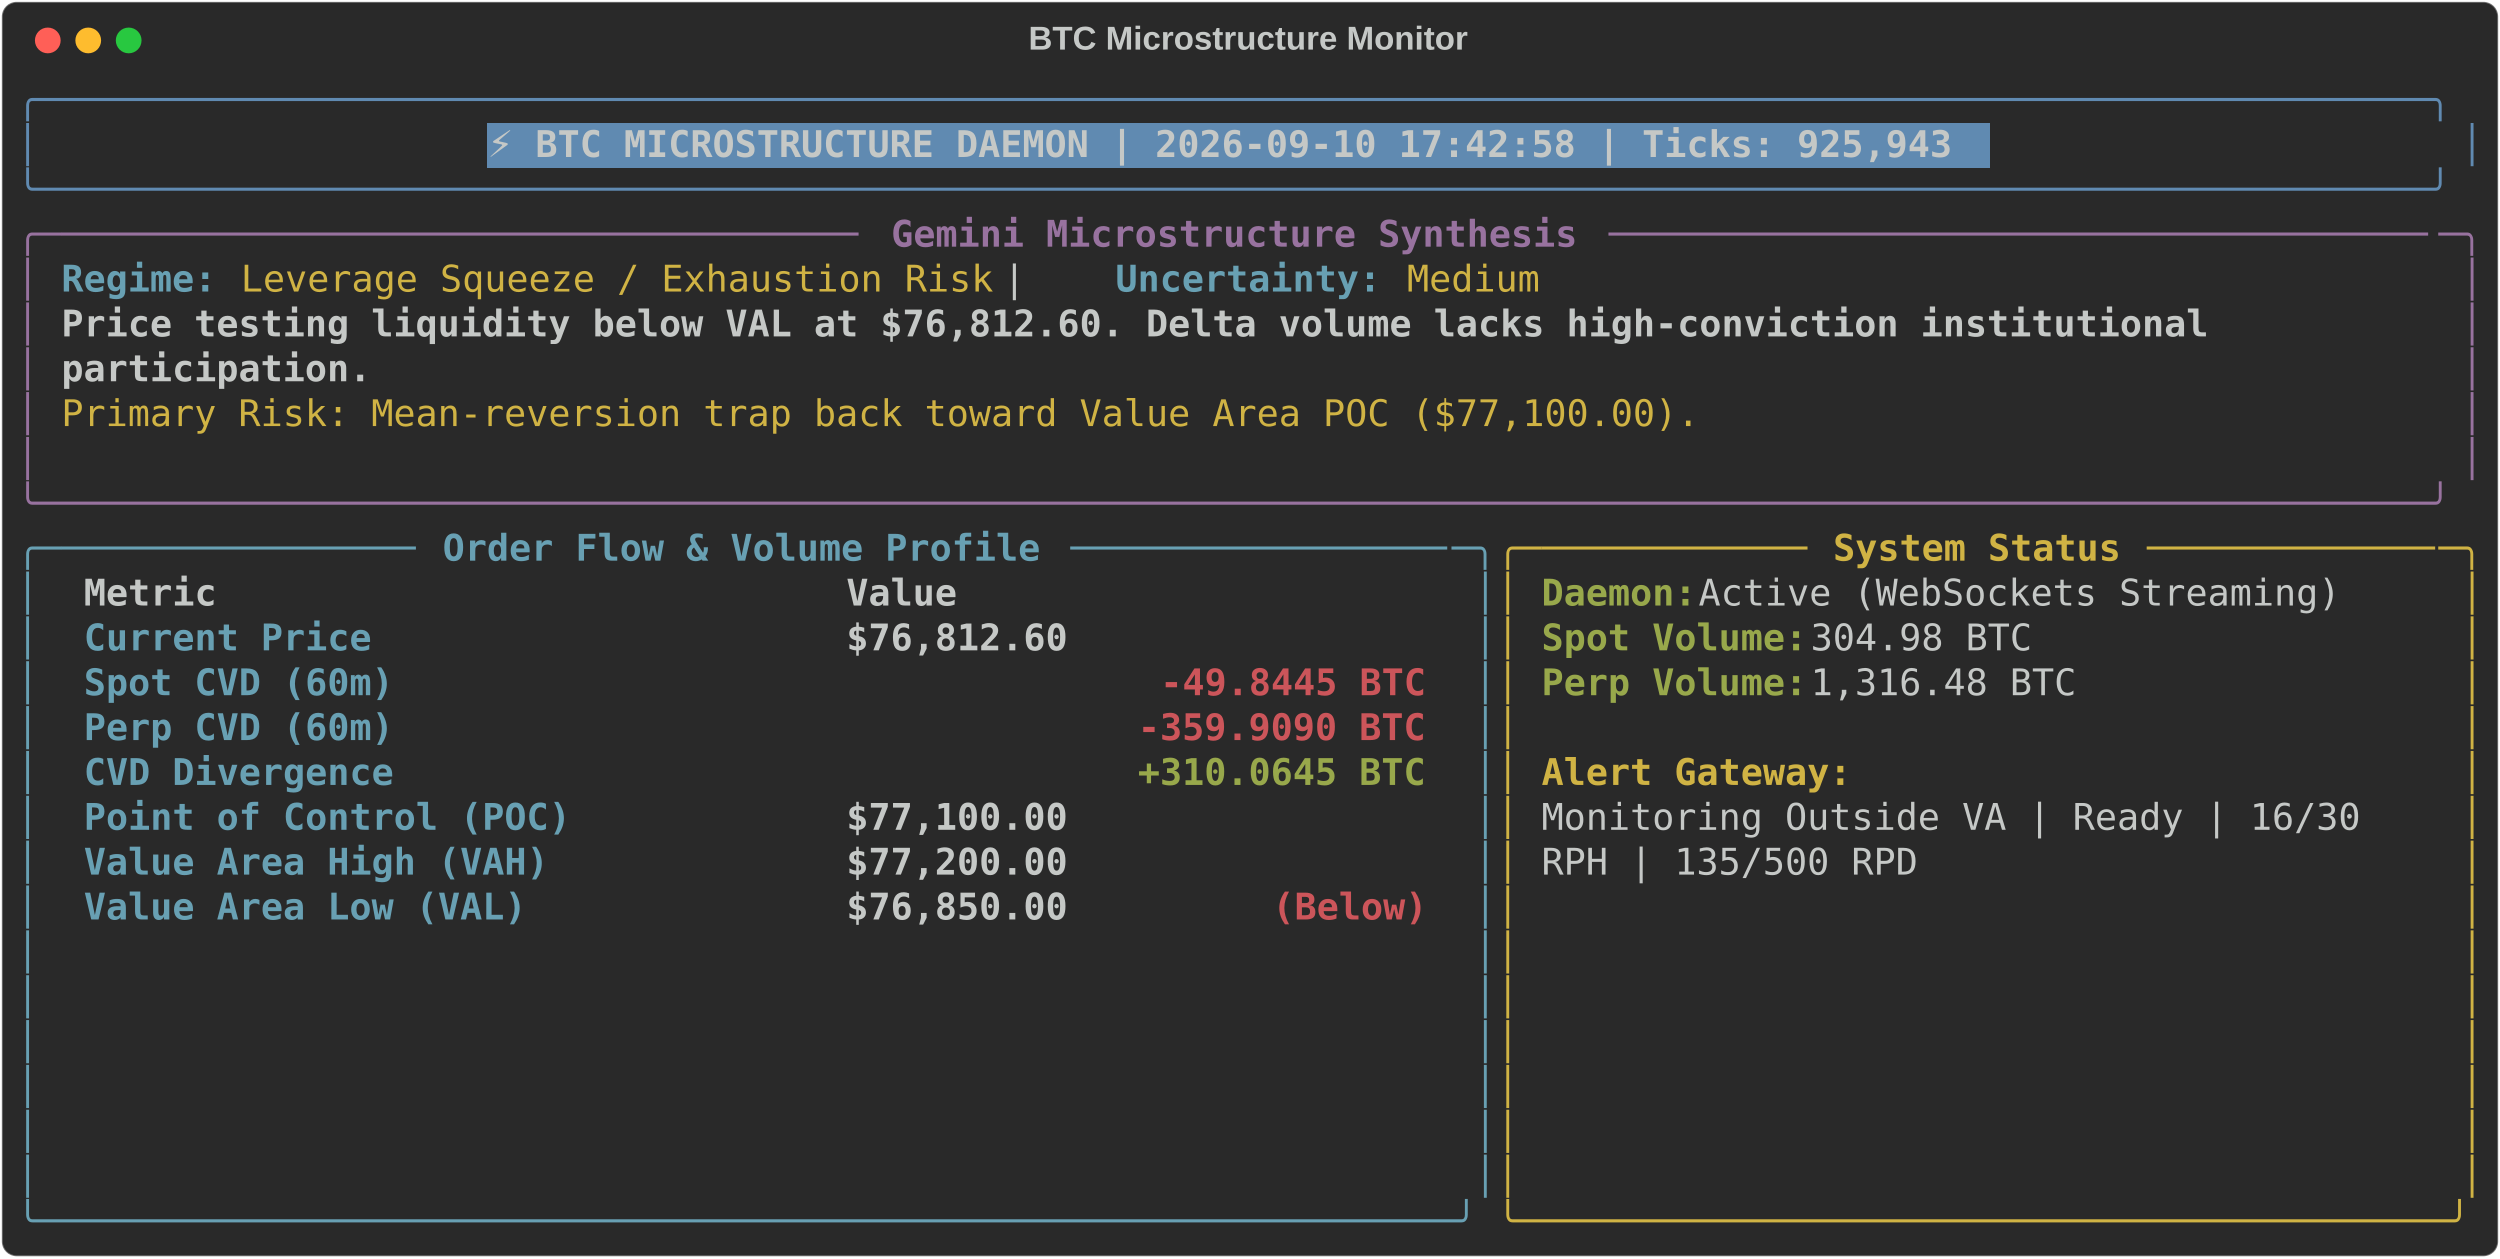
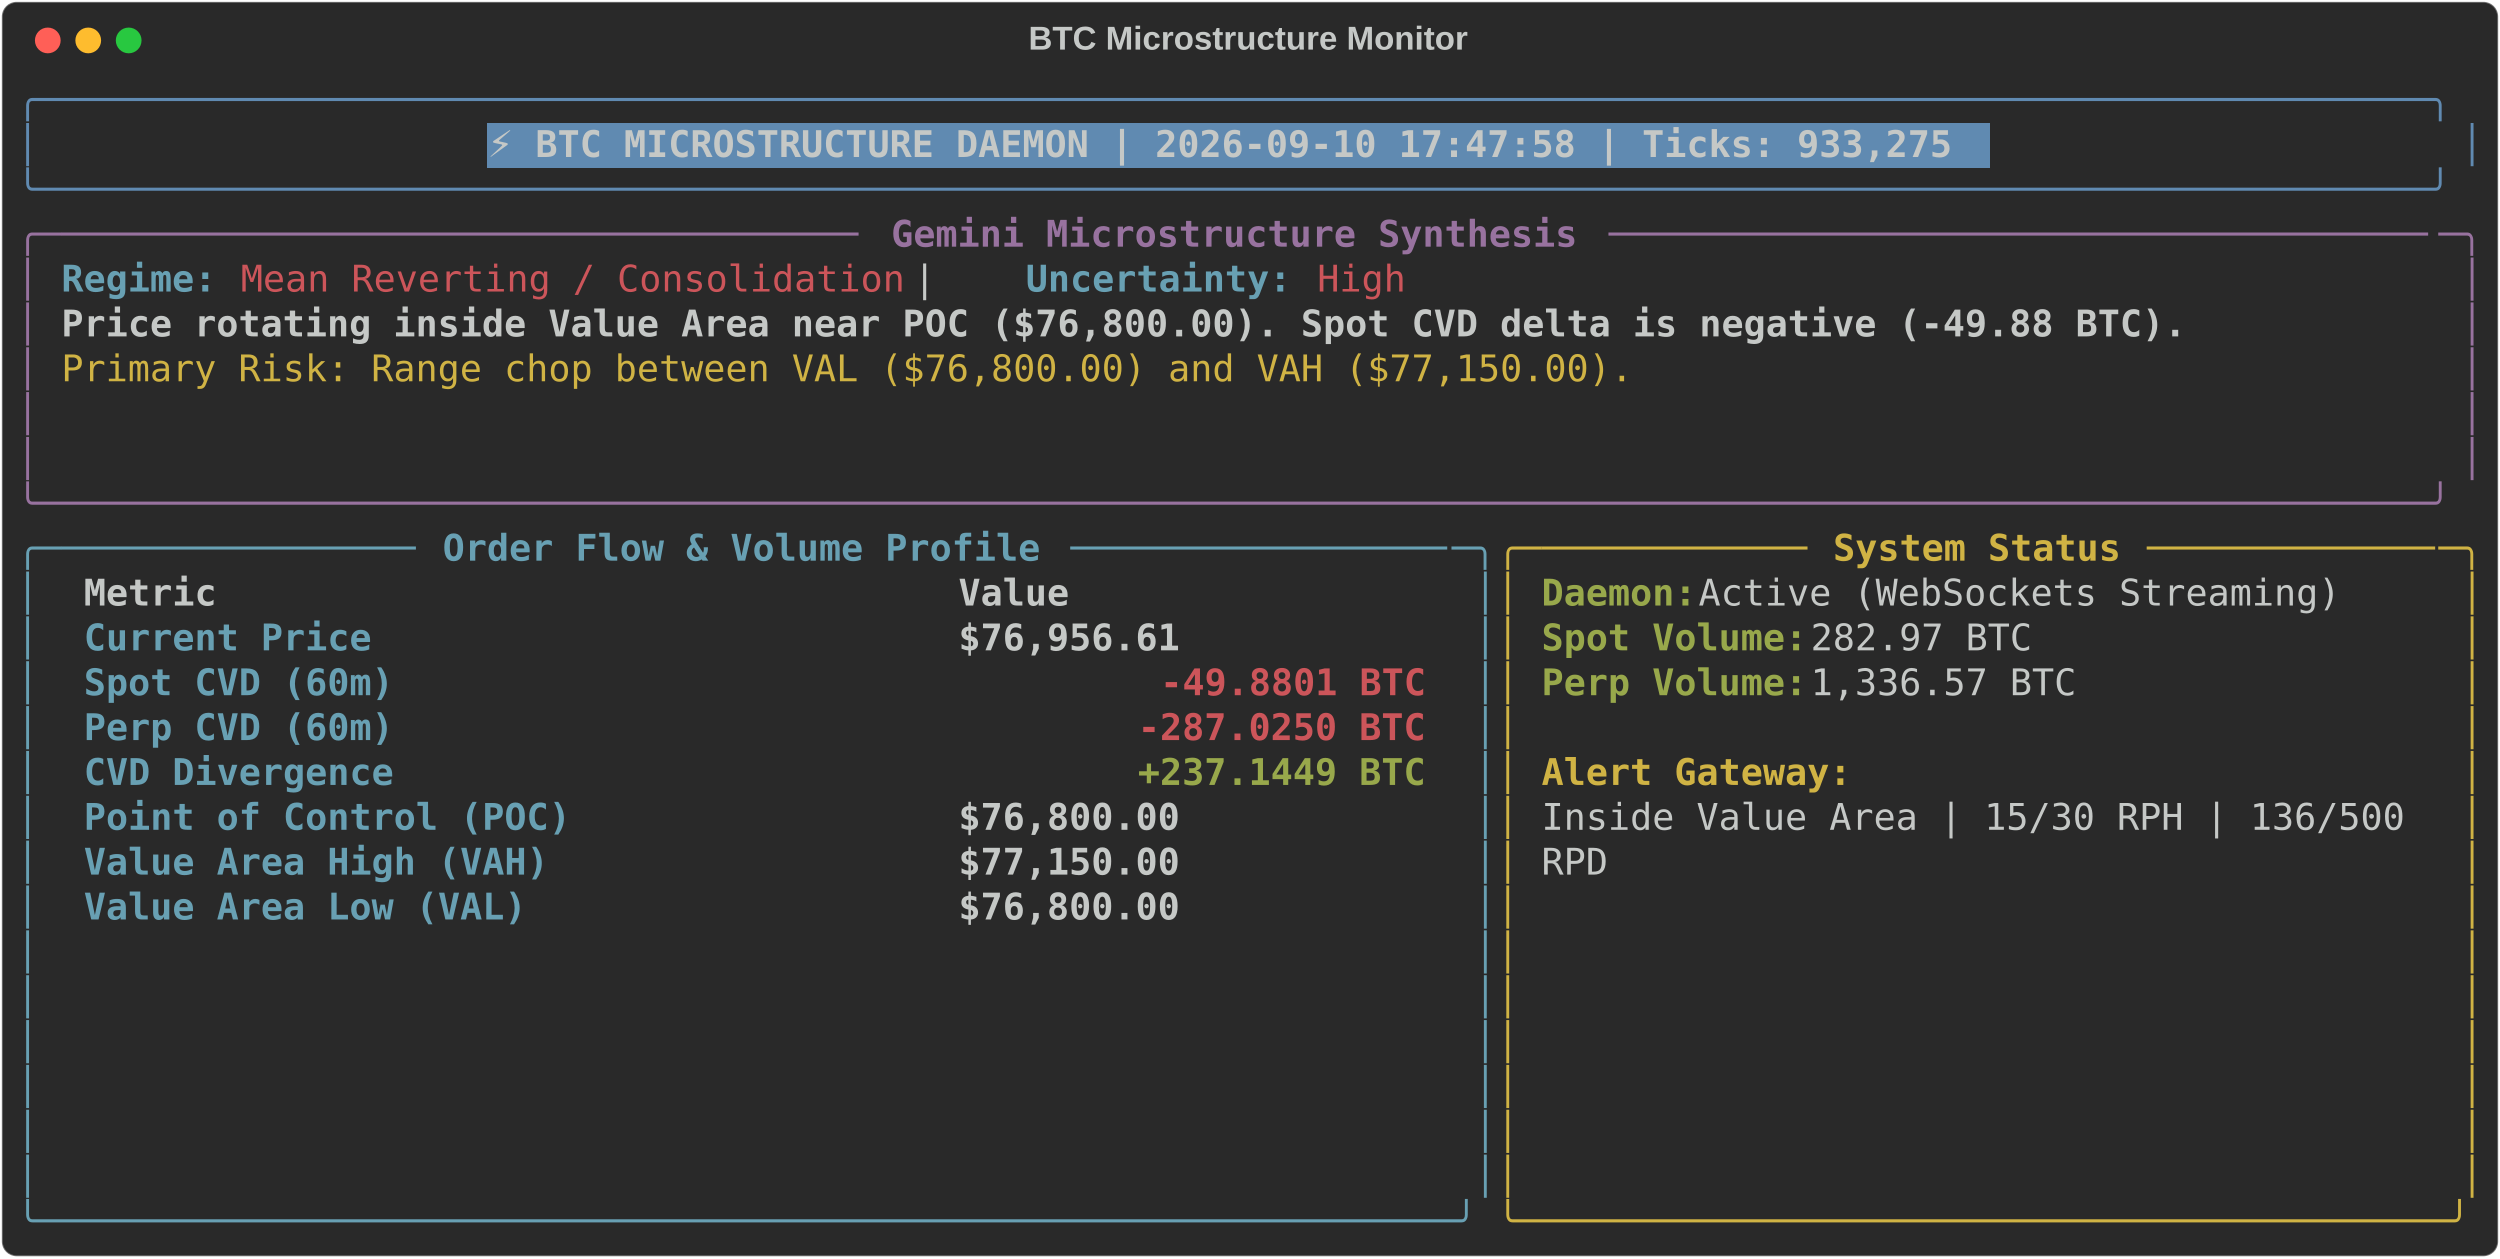
<svg xmlns="http://www.w3.org/2000/svg" class="rich-terminal" viewBox="0 0 1360 684.4">
  <style>

    @font-face {
        font-family: "Fira Code";
        src: local("FiraCode-Regular"),
                url("https://cdnjs.cloudflare.com/ajax/libs/firacode/6.2.0/woff2/FiraCode-Regular.woff2") format("woff2"),
                url("https://cdnjs.cloudflare.com/ajax/libs/firacode/6.2.0/woff/FiraCode-Regular.woff") format("woff");
        font-style: normal;
        font-weight: 400;
    }
    @font-face {
        font-family: "Fira Code";
        src: local("FiraCode-Bold"),
                url("https://cdnjs.cloudflare.com/ajax/libs/firacode/6.2.0/woff2/FiraCode-Bold.woff2") format("woff2"),
                url("https://cdnjs.cloudflare.com/ajax/libs/firacode/6.2.0/woff/FiraCode-Bold.woff") format("woff");
        font-style: bold;
        font-weight: 700;
    }

-     .terminal-2102697247-matrix {
+     .terminal-2255965542-matrix {
        font-family: Fira Code, monospace;
        font-size: 20px;
        line-height: 24.4px;
        font-variant-east-asian: full-width;
    }

-     .terminal-2102697247-title {
+     .terminal-2255965542-title {
        font-size: 18px;
        font-weight: bold;
        font-family: arial;
    }

-     .terminal-2102697247-r1 { fill: #608ab1 }
- .terminal-2102697247-r2 { fill: #c5c8c6 }
- .terminal-2102697247-r3 { fill: #c5c8c6;font-weight: bold }
- .terminal-2102697247-r4 { fill: #98729f }
- .terminal-2102697247-r5 { fill: #98729f;font-weight: bold }
- .terminal-2102697247-r6 { fill: #68a0b3;font-weight: bold }
- .terminal-2102697247-r7 { fill: #d0b344 }
- .terminal-2102697247-r8 { fill: #68a0b3 }
- .terminal-2102697247-r9 { fill: #d0b344;font-weight: bold }
- .terminal-2102697247-r10 { fill: #98a84b;font-weight: bold }
- .terminal-2102697247-r11 { fill: #cc555a;font-weight: bold }
+     .terminal-2255965542-r1 { fill: #608ab1 }
+ .terminal-2255965542-r2 { fill: #c5c8c6 }
+ .terminal-2255965542-r3 { fill: #c5c8c6;font-weight: bold }
+ .terminal-2255965542-r4 { fill: #98729f }
+ .terminal-2255965542-r5 { fill: #98729f;font-weight: bold }
+ .terminal-2255965542-r6 { fill: #68a0b3;font-weight: bold }
+ .terminal-2255965542-r7 { fill: #cc555a }
+ .terminal-2255965542-r8 { fill: #d0b344 }
+ .terminal-2255965542-r9 { fill: #68a0b3 }
+ .terminal-2255965542-r10 { fill: #d0b344;font-weight: bold }
+ .terminal-2255965542-r11 { fill: #98a84b;font-weight: bold }
+ .terminal-2255965542-r12 { fill: #cc555a;font-weight: bold }
    </style>
  <defs>
-     <clipPath id="terminal-2102697247-clip-terminal">
+     <clipPath id="terminal-2255965542-clip-terminal">
      <rect x="0" y="0" width="1341.0" height="633.4" />
    </clipPath>
-     <clipPath id="terminal-2102697247-line-0">
+     <clipPath id="terminal-2255965542-line-0">
      <rect x="0" y="1.5" width="1342" height="24.65" />
    </clipPath>
-     <clipPath id="terminal-2102697247-line-1">
+     <clipPath id="terminal-2255965542-line-1">
      <rect x="0" y="25.9" width="1342" height="24.65" />
    </clipPath>
-     <clipPath id="terminal-2102697247-line-2">
+     <clipPath id="terminal-2255965542-line-2">
      <rect x="0" y="50.3" width="1342" height="24.65" />
    </clipPath>
-     <clipPath id="terminal-2102697247-line-3">
+     <clipPath id="terminal-2255965542-line-3">
      <rect x="0" y="74.7" width="1342" height="24.65" />
    </clipPath>
-     <clipPath id="terminal-2102697247-line-4">
+     <clipPath id="terminal-2255965542-line-4">
      <rect x="0" y="99.1" width="1342" height="24.65" />
    </clipPath>
-     <clipPath id="terminal-2102697247-line-5">
+     <clipPath id="terminal-2255965542-line-5">
      <rect x="0" y="123.5" width="1342" height="24.65" />
    </clipPath>
-     <clipPath id="terminal-2102697247-line-6">
+     <clipPath id="terminal-2255965542-line-6">
      <rect x="0" y="147.9" width="1342" height="24.65" />
    </clipPath>
-     <clipPath id="terminal-2102697247-line-7">
+     <clipPath id="terminal-2255965542-line-7">
      <rect x="0" y="172.3" width="1342" height="24.65" />
    </clipPath>
-     <clipPath id="terminal-2102697247-line-8">
+     <clipPath id="terminal-2255965542-line-8">
      <rect x="0" y="196.7" width="1342" height="24.65" />
    </clipPath>
-     <clipPath id="terminal-2102697247-line-9">
+     <clipPath id="terminal-2255965542-line-9">
      <rect x="0" y="221.1" width="1342" height="24.65" />
    </clipPath>
-     <clipPath id="terminal-2102697247-line-10">
+     <clipPath id="terminal-2255965542-line-10">
      <rect x="0" y="245.5" width="1342" height="24.65" />
    </clipPath>
-     <clipPath id="terminal-2102697247-line-11">
+     <clipPath id="terminal-2255965542-line-11">
      <rect x="0" y="269.9" width="1342" height="24.65" />
    </clipPath>
-     <clipPath id="terminal-2102697247-line-12">
+     <clipPath id="terminal-2255965542-line-12">
      <rect x="0" y="294.3" width="1342" height="24.65" />
    </clipPath>
-     <clipPath id="terminal-2102697247-line-13">
+     <clipPath id="terminal-2255965542-line-13">
      <rect x="0" y="318.7" width="1342" height="24.65" />
    </clipPath>
-     <clipPath id="terminal-2102697247-line-14">
+     <clipPath id="terminal-2255965542-line-14">
      <rect x="0" y="343.1" width="1342" height="24.65" />
    </clipPath>
-     <clipPath id="terminal-2102697247-line-15">
+     <clipPath id="terminal-2255965542-line-15">
      <rect x="0" y="367.5" width="1342" height="24.65" />
    </clipPath>
-     <clipPath id="terminal-2102697247-line-16">
+     <clipPath id="terminal-2255965542-line-16">
      <rect x="0" y="391.9" width="1342" height="24.65" />
    </clipPath>
-     <clipPath id="terminal-2102697247-line-17">
+     <clipPath id="terminal-2255965542-line-17">
      <rect x="0" y="416.3" width="1342" height="24.65" />
    </clipPath>
-     <clipPath id="terminal-2102697247-line-18">
+     <clipPath id="terminal-2255965542-line-18">
      <rect x="0" y="440.7" width="1342" height="24.65" />
    </clipPath>
-     <clipPath id="terminal-2102697247-line-19">
+     <clipPath id="terminal-2255965542-line-19">
      <rect x="0" y="465.1" width="1342" height="24.65" />
    </clipPath>
-     <clipPath id="terminal-2102697247-line-20">
+     <clipPath id="terminal-2255965542-line-20">
      <rect x="0" y="489.5" width="1342" height="24.65" />
    </clipPath>
-     <clipPath id="terminal-2102697247-line-21">
+     <clipPath id="terminal-2255965542-line-21">
      <rect x="0" y="513.9" width="1342" height="24.65" />
    </clipPath>
-     <clipPath id="terminal-2102697247-line-22">
+     <clipPath id="terminal-2255965542-line-22">
      <rect x="0" y="538.3" width="1342" height="24.65" />
    </clipPath>
-     <clipPath id="terminal-2102697247-line-23">
+     <clipPath id="terminal-2255965542-line-23">
      <rect x="0" y="562.7" width="1342" height="24.65" />
    </clipPath>
-     <clipPath id="terminal-2102697247-line-24">
+     <clipPath id="terminal-2255965542-line-24">
      <rect x="0" y="587.1" width="1342" height="24.65" />
    </clipPath>
  </defs>
  <rect fill="#292929" stroke="rgba(255,255,255,0.35)" stroke-width="1" x="1" y="1" width="1358" height="682.4" rx="8" />
-   <text class="terminal-2102697247-title" fill="#c5c8c6" text-anchor="middle" x="679" y="27">BTC Microstructure Monitor</text>
+   <text class="terminal-2255965542-title" fill="#c5c8c6" text-anchor="middle" x="679" y="27">BTC Microstructure Monitor</text>
  <g transform="translate(26,22)">
    <circle cx="0" cy="0" r="7" fill="#ff5f57" />
    <circle cx="22" cy="0" r="7" fill="#febc2e" />
    <circle cx="44" cy="0" r="7" fill="#28c840" />
  </g>
-   <g transform="translate(9, 41)" clip-path="url(#terminal-2102697247-clip-terminal)">
+   <g transform="translate(9, 41)" clip-path="url(#terminal-2255965542-clip-terminal)">
    <rect fill="#608ab1" x="256.2" y="25.9" width="817.4" height="24.65" shape-rendering="crispEdges" />
-     <g class="terminal-2102697247-matrix">
-       <text class="terminal-2102697247-r1" x="0" y="20" textLength="1342" clip-path="url(#terminal-2102697247-line-0)">╭────────────────────────────────────────────────────────────────────────────────────────────────────────────╮</text>
-       <text class="terminal-2102697247-r2" x="1342" y="20" textLength="12.2" clip-path="url(#terminal-2102697247-line-0)">
- </text>
-       <text class="terminal-2102697247-r1" x="0" y="44.4" textLength="12.2" clip-path="url(#terminal-2102697247-line-1)">│</text>
-       <text class="terminal-2102697247-r3" x="256.2" y="44.4" textLength="805.2" clip-path="url(#terminal-2102697247-line-1)">⚡ BTC MICROSTRUCTURE DAEMON | 2026-09-10 17:42:58 | Ticks: 925,943</text>
-       <text class="terminal-2102697247-r1" x="1329.8" y="44.4" textLength="12.2" clip-path="url(#terminal-2102697247-line-1)">│</text>
-       <text class="terminal-2102697247-r2" x="1342" y="44.4" textLength="12.2" clip-path="url(#terminal-2102697247-line-1)">
- </text>
-       <text class="terminal-2102697247-r1" x="0" y="68.8" textLength="1342" clip-path="url(#terminal-2102697247-line-2)">╰────────────────────────────────────────────────────────────────────────────────────────────────────────────╯</text>
-       <text class="terminal-2102697247-r2" x="1342" y="68.8" textLength="12.2" clip-path="url(#terminal-2102697247-line-2)">
- </text>
-       <text class="terminal-2102697247-r4" x="0" y="93.2" textLength="24.4" clip-path="url(#terminal-2102697247-line-3)">╭─</text>
-       <text class="terminal-2102697247-r4" x="24.4" y="93.2" textLength="439.2" clip-path="url(#terminal-2102697247-line-3)">────────────────────────────────────</text>
-       <text class="terminal-2102697247-r5" x="475.8" y="93.2" textLength="378.2" clip-path="url(#terminal-2102697247-line-3)">Gemini Microstructure Synthesis</text>
-       <text class="terminal-2102697247-r4" x="866.2" y="93.2" textLength="451.4" clip-path="url(#terminal-2102697247-line-3)">─────────────────────────────────────</text>
-       <text class="terminal-2102697247-r4" x="1317.6" y="93.2" textLength="24.4" clip-path="url(#terminal-2102697247-line-3)">─╮</text>
-       <text class="terminal-2102697247-r2" x="1342" y="93.2" textLength="12.2" clip-path="url(#terminal-2102697247-line-3)">
- </text>
-       <text class="terminal-2102697247-r4" x="0" y="117.6" textLength="12.2" clip-path="url(#terminal-2102697247-line-4)">│</text>
-       <text class="terminal-2102697247-r6" x="24.4" y="117.6" textLength="85.4" clip-path="url(#terminal-2102697247-line-4)">Regime:</text>
-       <text class="terminal-2102697247-r7" x="122" y="117.6" textLength="414.8" clip-path="url(#terminal-2102697247-line-4)">Leverage Squeeze / Exhaustion Risk</text>
-       <text class="terminal-2102697247-r2" x="536.8" y="117.6" textLength="61" clip-path="url(#terminal-2102697247-line-4)">  |  </text>
-       <text class="terminal-2102697247-r6" x="597.8" y="117.6" textLength="146.4" clip-path="url(#terminal-2102697247-line-4)">Uncertainty:</text>
-       <text class="terminal-2102697247-r7" x="756.4" y="117.6" textLength="73.2" clip-path="url(#terminal-2102697247-line-4)">Medium</text>
-       <text class="terminal-2102697247-r4" x="1329.8" y="117.6" textLength="12.2" clip-path="url(#terminal-2102697247-line-4)">│</text>
-       <text class="terminal-2102697247-r2" x="1342" y="117.6" textLength="12.2" clip-path="url(#terminal-2102697247-line-4)">
- </text>
-       <text class="terminal-2102697247-r4" x="0" y="142" textLength="12.2" clip-path="url(#terminal-2102697247-line-5)">│</text>
-       <text class="terminal-2102697247-r3" x="24.4" y="142" textLength="1195.6" clip-path="url(#terminal-2102697247-line-5)">Price testing liquidity below VAL at $76,812.60. Delta volume lacks high-conviction institutional </text>
-       <text class="terminal-2102697247-r4" x="1329.8" y="142" textLength="12.2" clip-path="url(#terminal-2102697247-line-5)">│</text>
-       <text class="terminal-2102697247-r2" x="1342" y="142" textLength="12.2" clip-path="url(#terminal-2102697247-line-5)">
- </text>
-       <text class="terminal-2102697247-r4" x="0" y="166.4" textLength="12.2" clip-path="url(#terminal-2102697247-line-6)">│</text>
-       <text class="terminal-2102697247-r3" x="24.4" y="166.4" textLength="170.8" clip-path="url(#terminal-2102697247-line-6)">participation.</text>
-       <text class="terminal-2102697247-r4" x="1329.8" y="166.4" textLength="12.2" clip-path="url(#terminal-2102697247-line-6)">│</text>
-       <text class="terminal-2102697247-r2" x="1342" y="166.4" textLength="12.2" clip-path="url(#terminal-2102697247-line-6)">
- </text>
-       <text class="terminal-2102697247-r4" x="0" y="190.8" textLength="12.2" clip-path="url(#terminal-2102697247-line-7)">│</text>
-       <text class="terminal-2102697247-r7" x="24.4" y="190.8" textLength="902.8" clip-path="url(#terminal-2102697247-line-7)">Primary Risk: Mean-reversion trap back toward Value Area POC ($77,100.00).</text>
-       <text class="terminal-2102697247-r4" x="1329.8" y="190.8" textLength="12.2" clip-path="url(#terminal-2102697247-line-7)">│</text>
-       <text class="terminal-2102697247-r2" x="1342" y="190.8" textLength="12.2" clip-path="url(#terminal-2102697247-line-7)">
- </text>
-       <text class="terminal-2102697247-r4" x="0" y="215.2" textLength="12.2" clip-path="url(#terminal-2102697247-line-8)">│</text>
-       <text class="terminal-2102697247-r4" x="1329.8" y="215.2" textLength="12.2" clip-path="url(#terminal-2102697247-line-8)">│</text>
-       <text class="terminal-2102697247-r2" x="1342" y="215.2" textLength="12.2" clip-path="url(#terminal-2102697247-line-8)">
- </text>
-       <text class="terminal-2102697247-r4" x="0" y="239.6" textLength="1342" clip-path="url(#terminal-2102697247-line-9)">╰────────────────────────────────────────────────────────────────────────────────────────────────────────────╯</text>
-       <text class="terminal-2102697247-r2" x="1342" y="239.6" textLength="12.2" clip-path="url(#terminal-2102697247-line-9)">
- </text>
-       <text class="terminal-2102697247-r8" x="0" y="264" textLength="24.4" clip-path="url(#terminal-2102697247-line-10)">╭─</text>
-       <text class="terminal-2102697247-r8" x="24.4" y="264" textLength="195.2" clip-path="url(#terminal-2102697247-line-10)">────────────────</text>
-       <text class="terminal-2102697247-r6" x="231.8" y="264" textLength="329.4" clip-path="url(#terminal-2102697247-line-10)">Order Flow &amp; Volume Profile</text>
-       <text class="terminal-2102697247-r8" x="573.4" y="264" textLength="207.4" clip-path="url(#terminal-2102697247-line-10)">─────────────────</text>
-       <text class="terminal-2102697247-r8" x="780.8" y="264" textLength="24.4" clip-path="url(#terminal-2102697247-line-10)">─╮</text>
-       <text class="terminal-2102697247-r7" x="805.2" y="264" textLength="24.4" clip-path="url(#terminal-2102697247-line-10)">╭─</text>
-       <text class="terminal-2102697247-r7" x="829.6" y="264" textLength="146.4" clip-path="url(#terminal-2102697247-line-10)">────────────</text>
-       <text class="terminal-2102697247-r9" x="988.2" y="264" textLength="158.6" clip-path="url(#terminal-2102697247-line-10)">System Status</text>
-       <text class="terminal-2102697247-r7" x="1159" y="264" textLength="158.6" clip-path="url(#terminal-2102697247-line-10)">─────────────</text>
-       <text class="terminal-2102697247-r7" x="1317.6" y="264" textLength="24.4" clip-path="url(#terminal-2102697247-line-10)">─╮</text>
-       <text class="terminal-2102697247-r2" x="1342" y="264" textLength="12.2" clip-path="url(#terminal-2102697247-line-10)">
- </text>
-       <text class="terminal-2102697247-r8" x="0" y="288.4" textLength="12.2" clip-path="url(#terminal-2102697247-line-11)">│</text>
-       <text class="terminal-2102697247-r3" x="36.6" y="288.4" textLength="390.4" clip-path="url(#terminal-2102697247-line-11)">Metric                          </text>
-       <text class="terminal-2102697247-r3" x="451.4" y="288.4" textLength="317.2" clip-path="url(#terminal-2102697247-line-11)">                     Value</text>
-       <text class="terminal-2102697247-r8" x="793" y="288.4" textLength="12.2" clip-path="url(#terminal-2102697247-line-11)">│</text>
-       <text class="terminal-2102697247-r7" x="805.2" y="288.4" textLength="12.2" clip-path="url(#terminal-2102697247-line-11)">│</text>
-       <text class="terminal-2102697247-r10" x="829.6" y="288.4" textLength="85.4" clip-path="url(#terminal-2102697247-line-11)">Daemon:</text>
-       <text class="terminal-2102697247-r2" x="915" y="288.4" textLength="366" clip-path="url(#terminal-2102697247-line-11)"> Active (WebSockets Streaming)</text>
-       <text class="terminal-2102697247-r7" x="1329.8" y="288.4" textLength="12.2" clip-path="url(#terminal-2102697247-line-11)">│</text>
-       <text class="terminal-2102697247-r2" x="1342" y="288.4" textLength="12.2" clip-path="url(#terminal-2102697247-line-11)">
- </text>
-       <text class="terminal-2102697247-r8" x="0" y="312.8" textLength="12.2" clip-path="url(#terminal-2102697247-line-12)">│</text>
-       <text class="terminal-2102697247-r6" x="36.6" y="312.8" textLength="390.4" clip-path="url(#terminal-2102697247-line-12)">Current Price                   </text>
-       <text class="terminal-2102697247-r3" x="451.4" y="312.8" textLength="317.2" clip-path="url(#terminal-2102697247-line-12)">                $76,812.60</text>
-       <text class="terminal-2102697247-r8" x="793" y="312.8" textLength="12.2" clip-path="url(#terminal-2102697247-line-12)">│</text>
-       <text class="terminal-2102697247-r7" x="805.2" y="312.8" textLength="12.2" clip-path="url(#terminal-2102697247-line-12)">│</text>
-       <text class="terminal-2102697247-r10" x="829.6" y="312.8" textLength="146.4" clip-path="url(#terminal-2102697247-line-12)">Spot Volume:</text>
-       <text class="terminal-2102697247-r2" x="976" y="312.8" textLength="134.2" clip-path="url(#terminal-2102697247-line-12)"> 304.98 BTC</text>
-       <text class="terminal-2102697247-r7" x="1329.8" y="312.8" textLength="12.2" clip-path="url(#terminal-2102697247-line-12)">│</text>
-       <text class="terminal-2102697247-r2" x="1342" y="312.8" textLength="12.2" clip-path="url(#terminal-2102697247-line-12)">
- </text>
-       <text class="terminal-2102697247-r8" x="0" y="337.2" textLength="12.2" clip-path="url(#terminal-2102697247-line-13)">│</text>
-       <text class="terminal-2102697247-r6" x="36.6" y="337.2" textLength="390.4" clip-path="url(#terminal-2102697247-line-13)">Spot CVD (60m)                  </text>
-       <text class="terminal-2102697247-r11" x="622.2" y="337.2" textLength="146.4" clip-path="url(#terminal-2102697247-line-13)">-49.8445 BTC</text>
-       <text class="terminal-2102697247-r8" x="793" y="337.2" textLength="12.2" clip-path="url(#terminal-2102697247-line-13)">│</text>
-       <text class="terminal-2102697247-r7" x="805.2" y="337.2" textLength="12.2" clip-path="url(#terminal-2102697247-line-13)">│</text>
-       <text class="terminal-2102697247-r10" x="829.6" y="337.2" textLength="146.4" clip-path="url(#terminal-2102697247-line-13)">Perp Volume:</text>
-       <text class="terminal-2102697247-r2" x="976" y="337.2" textLength="158.6" clip-path="url(#terminal-2102697247-line-13)"> 1,316.48 BTC</text>
-       <text class="terminal-2102697247-r7" x="1329.8" y="337.2" textLength="12.2" clip-path="url(#terminal-2102697247-line-13)">│</text>
-       <text class="terminal-2102697247-r2" x="1342" y="337.2" textLength="12.2" clip-path="url(#terminal-2102697247-line-13)">
- </text>
-       <text class="terminal-2102697247-r8" x="0" y="361.6" textLength="12.2" clip-path="url(#terminal-2102697247-line-14)">│</text>
-       <text class="terminal-2102697247-r6" x="36.6" y="361.6" textLength="390.4" clip-path="url(#terminal-2102697247-line-14)">Perp CVD (60m)                  </text>
-       <text class="terminal-2102697247-r11" x="610" y="361.6" textLength="158.6" clip-path="url(#terminal-2102697247-line-14)">-359.9090 BTC</text>
-       <text class="terminal-2102697247-r8" x="793" y="361.6" textLength="12.2" clip-path="url(#terminal-2102697247-line-14)">│</text>
-       <text class="terminal-2102697247-r7" x="805.2" y="361.6" textLength="12.2" clip-path="url(#terminal-2102697247-line-14)">│</text>
-       <text class="terminal-2102697247-r7" x="1329.8" y="361.6" textLength="12.2" clip-path="url(#terminal-2102697247-line-14)">│</text>
-       <text class="terminal-2102697247-r2" x="1342" y="361.6" textLength="12.2" clip-path="url(#terminal-2102697247-line-14)">
- </text>
-       <text class="terminal-2102697247-r8" x="0" y="386" textLength="12.2" clip-path="url(#terminal-2102697247-line-15)">│</text>
-       <text class="terminal-2102697247-r6" x="36.6" y="386" textLength="390.4" clip-path="url(#terminal-2102697247-line-15)">CVD Divergence                  </text>
-       <text class="terminal-2102697247-r10" x="610" y="386" textLength="158.6" clip-path="url(#terminal-2102697247-line-15)">+310.0645 BTC</text>
-       <text class="terminal-2102697247-r8" x="793" y="386" textLength="12.2" clip-path="url(#terminal-2102697247-line-15)">│</text>
-       <text class="terminal-2102697247-r7" x="805.2" y="386" textLength="12.2" clip-path="url(#terminal-2102697247-line-15)">│</text>
-       <text class="terminal-2102697247-r9" x="829.6" y="386" textLength="170.8" clip-path="url(#terminal-2102697247-line-15)">Alert Gateway:</text>
-       <text class="terminal-2102697247-r7" x="1329.8" y="386" textLength="12.2" clip-path="url(#terminal-2102697247-line-15)">│</text>
-       <text class="terminal-2102697247-r2" x="1342" y="386" textLength="12.2" clip-path="url(#terminal-2102697247-line-15)">
- </text>
-       <text class="terminal-2102697247-r8" x="0" y="410.4" textLength="12.2" clip-path="url(#terminal-2102697247-line-16)">│</text>
-       <text class="terminal-2102697247-r6" x="36.6" y="410.4" textLength="390.4" clip-path="url(#terminal-2102697247-line-16)">Point of Control (POC)          </text>
-       <text class="terminal-2102697247-r3" x="451.4" y="410.4" textLength="317.2" clip-path="url(#terminal-2102697247-line-16)">                $77,100.00</text>
-       <text class="terminal-2102697247-r8" x="793" y="410.4" textLength="12.2" clip-path="url(#terminal-2102697247-line-16)">│</text>
-       <text class="terminal-2102697247-r7" x="805.2" y="410.4" textLength="12.2" clip-path="url(#terminal-2102697247-line-16)">│</text>
-       <text class="terminal-2102697247-r2" x="829.6" y="410.4" textLength="463.6" clip-path="url(#terminal-2102697247-line-16)">Monitoring Outside VA | Ready | 16/30 </text>
-       <text class="terminal-2102697247-r7" x="1329.8" y="410.4" textLength="12.2" clip-path="url(#terminal-2102697247-line-16)">│</text>
-       <text class="terminal-2102697247-r2" x="1342" y="410.4" textLength="12.2" clip-path="url(#terminal-2102697247-line-16)">
- </text>
-       <text class="terminal-2102697247-r8" x="0" y="434.8" textLength="12.2" clip-path="url(#terminal-2102697247-line-17)">│</text>
-       <text class="terminal-2102697247-r6" x="36.6" y="434.8" textLength="390.4" clip-path="url(#terminal-2102697247-line-17)">Value Area High (VAH)           </text>
-       <text class="terminal-2102697247-r3" x="451.4" y="434.8" textLength="317.2" clip-path="url(#terminal-2102697247-line-17)">                $77,200.00</text>
-       <text class="terminal-2102697247-r8" x="793" y="434.8" textLength="12.2" clip-path="url(#terminal-2102697247-line-17)">│</text>
-       <text class="terminal-2102697247-r7" x="805.2" y="434.8" textLength="12.2" clip-path="url(#terminal-2102697247-line-17)">│</text>
-       <text class="terminal-2102697247-r2" x="829.6" y="434.8" textLength="207.4" clip-path="url(#terminal-2102697247-line-17)">RPH | 135/500 RPD</text>
-       <text class="terminal-2102697247-r7" x="1329.8" y="434.8" textLength="12.2" clip-path="url(#terminal-2102697247-line-17)">│</text>
-       <text class="terminal-2102697247-r2" x="1342" y="434.8" textLength="12.2" clip-path="url(#terminal-2102697247-line-17)">
- </text>
-       <text class="terminal-2102697247-r8" x="0" y="459.2" textLength="12.2" clip-path="url(#terminal-2102697247-line-18)">│</text>
-       <text class="terminal-2102697247-r6" x="36.6" y="459.2" textLength="390.4" clip-path="url(#terminal-2102697247-line-18)">Value Area Low (VAL)            </text>
-       <text class="terminal-2102697247-r3" x="451.4" y="459.2" textLength="231.8" clip-path="url(#terminal-2102697247-line-18)">        $76,850.00 </text>
-       <text class="terminal-2102697247-r11" x="683.2" y="459.2" textLength="85.4" clip-path="url(#terminal-2102697247-line-18)">(Below)</text>
-       <text class="terminal-2102697247-r8" x="793" y="459.2" textLength="12.2" clip-path="url(#terminal-2102697247-line-18)">│</text>
-       <text class="terminal-2102697247-r7" x="805.2" y="459.2" textLength="12.2" clip-path="url(#terminal-2102697247-line-18)">│</text>
-       <text class="terminal-2102697247-r7" x="1329.8" y="459.2" textLength="12.2" clip-path="url(#terminal-2102697247-line-18)">│</text>
-       <text class="terminal-2102697247-r2" x="1342" y="459.2" textLength="12.2" clip-path="url(#terminal-2102697247-line-18)">
- </text>
-       <text class="terminal-2102697247-r8" x="0" y="483.6" textLength="12.2" clip-path="url(#terminal-2102697247-line-19)">│</text>
-       <text class="terminal-2102697247-r8" x="793" y="483.6" textLength="12.2" clip-path="url(#terminal-2102697247-line-19)">│</text>
-       <text class="terminal-2102697247-r7" x="805.2" y="483.6" textLength="12.2" clip-path="url(#terminal-2102697247-line-19)">│</text>
-       <text class="terminal-2102697247-r7" x="1329.8" y="483.6" textLength="12.2" clip-path="url(#terminal-2102697247-line-19)">│</text>
-       <text class="terminal-2102697247-r2" x="1342" y="483.6" textLength="12.2" clip-path="url(#terminal-2102697247-line-19)">
- </text>
-       <text class="terminal-2102697247-r8" x="0" y="508" textLength="12.2" clip-path="url(#terminal-2102697247-line-20)">│</text>
-       <text class="terminal-2102697247-r8" x="793" y="508" textLength="12.2" clip-path="url(#terminal-2102697247-line-20)">│</text>
-       <text class="terminal-2102697247-r7" x="805.2" y="508" textLength="12.2" clip-path="url(#terminal-2102697247-line-20)">│</text>
-       <text class="terminal-2102697247-r7" x="1329.8" y="508" textLength="12.2" clip-path="url(#terminal-2102697247-line-20)">│</text>
-       <text class="terminal-2102697247-r2" x="1342" y="508" textLength="12.2" clip-path="url(#terminal-2102697247-line-20)">
- </text>
-       <text class="terminal-2102697247-r8" x="0" y="532.4" textLength="12.2" clip-path="url(#terminal-2102697247-line-21)">│</text>
-       <text class="terminal-2102697247-r8" x="793" y="532.4" textLength="12.2" clip-path="url(#terminal-2102697247-line-21)">│</text>
-       <text class="terminal-2102697247-r7" x="805.2" y="532.4" textLength="12.2" clip-path="url(#terminal-2102697247-line-21)">│</text>
-       <text class="terminal-2102697247-r7" x="1329.8" y="532.4" textLength="12.2" clip-path="url(#terminal-2102697247-line-21)">│</text>
-       <text class="terminal-2102697247-r2" x="1342" y="532.4" textLength="12.2" clip-path="url(#terminal-2102697247-line-21)">
- </text>
-       <text class="terminal-2102697247-r8" x="0" y="556.8" textLength="12.2" clip-path="url(#terminal-2102697247-line-22)">│</text>
-       <text class="terminal-2102697247-r8" x="793" y="556.8" textLength="12.2" clip-path="url(#terminal-2102697247-line-22)">│</text>
-       <text class="terminal-2102697247-r7" x="805.2" y="556.8" textLength="12.2" clip-path="url(#terminal-2102697247-line-22)">│</text>
-       <text class="terminal-2102697247-r7" x="1329.8" y="556.8" textLength="12.2" clip-path="url(#terminal-2102697247-line-22)">│</text>
-       <text class="terminal-2102697247-r2" x="1342" y="556.8" textLength="12.2" clip-path="url(#terminal-2102697247-line-22)">
- </text>
-       <text class="terminal-2102697247-r8" x="0" y="581.2" textLength="12.2" clip-path="url(#terminal-2102697247-line-23)">│</text>
-       <text class="terminal-2102697247-r8" x="793" y="581.2" textLength="12.2" clip-path="url(#terminal-2102697247-line-23)">│</text>
-       <text class="terminal-2102697247-r7" x="805.2" y="581.2" textLength="12.2" clip-path="url(#terminal-2102697247-line-23)">│</text>
-       <text class="terminal-2102697247-r7" x="1329.8" y="581.2" textLength="12.2" clip-path="url(#terminal-2102697247-line-23)">│</text>
-       <text class="terminal-2102697247-r2" x="1342" y="581.2" textLength="12.2" clip-path="url(#terminal-2102697247-line-23)">
- </text>
-       <text class="terminal-2102697247-r8" x="0" y="605.6" textLength="12.2" clip-path="url(#terminal-2102697247-line-24)">│</text>
-       <text class="terminal-2102697247-r8" x="793" y="605.6" textLength="12.2" clip-path="url(#terminal-2102697247-line-24)">│</text>
-       <text class="terminal-2102697247-r7" x="805.2" y="605.6" textLength="12.2" clip-path="url(#terminal-2102697247-line-24)">│</text>
-       <text class="terminal-2102697247-r7" x="1329.8" y="605.6" textLength="12.2" clip-path="url(#terminal-2102697247-line-24)">│</text>
-       <text class="terminal-2102697247-r2" x="1342" y="605.6" textLength="12.2" clip-path="url(#terminal-2102697247-line-24)">
- </text>
-       <text class="terminal-2102697247-r8" x="0" y="630" textLength="805.2" clip-path="url(#terminal-2102697247-line-25)">╰────────────────────────────────────────────────────────────────╯</text>
-       <text class="terminal-2102697247-r7" x="805.2" y="630" textLength="536.8" clip-path="url(#terminal-2102697247-line-25)">╰──────────────────────────────────────────╯</text>
-       <text class="terminal-2102697247-r2" x="1342" y="630" textLength="12.2" clip-path="url(#terminal-2102697247-line-25)">
+     <g class="terminal-2255965542-matrix">
+       <text class="terminal-2255965542-r1" x="0" y="20" textLength="1342" clip-path="url(#terminal-2255965542-line-0)">╭────────────────────────────────────────────────────────────────────────────────────────────────────────────╮</text>
+       <text class="terminal-2255965542-r2" x="1342" y="20" textLength="12.2" clip-path="url(#terminal-2255965542-line-0)">
+ </text>
+       <text class="terminal-2255965542-r1" x="0" y="44.4" textLength="12.2" clip-path="url(#terminal-2255965542-line-1)">│</text>
+       <text class="terminal-2255965542-r3" x="256.2" y="44.4" textLength="805.2" clip-path="url(#terminal-2255965542-line-1)">⚡ BTC MICROSTRUCTURE DAEMON | 2026-09-10 17:47:58 | Ticks: 933,275</text>
+       <text class="terminal-2255965542-r1" x="1329.8" y="44.4" textLength="12.2" clip-path="url(#terminal-2255965542-line-1)">│</text>
+       <text class="terminal-2255965542-r2" x="1342" y="44.4" textLength="12.2" clip-path="url(#terminal-2255965542-line-1)">
+ </text>
+       <text class="terminal-2255965542-r1" x="0" y="68.8" textLength="1342" clip-path="url(#terminal-2255965542-line-2)">╰────────────────────────────────────────────────────────────────────────────────────────────────────────────╯</text>
+       <text class="terminal-2255965542-r2" x="1342" y="68.8" textLength="12.2" clip-path="url(#terminal-2255965542-line-2)">
+ </text>
+       <text class="terminal-2255965542-r4" x="0" y="93.2" textLength="24.4" clip-path="url(#terminal-2255965542-line-3)">╭─</text>
+       <text class="terminal-2255965542-r4" x="24.4" y="93.2" textLength="439.2" clip-path="url(#terminal-2255965542-line-3)">────────────────────────────────────</text>
+       <text class="terminal-2255965542-r5" x="475.8" y="93.2" textLength="378.2" clip-path="url(#terminal-2255965542-line-3)">Gemini Microstructure Synthesis</text>
+       <text class="terminal-2255965542-r4" x="866.2" y="93.2" textLength="451.4" clip-path="url(#terminal-2255965542-line-3)">─────────────────────────────────────</text>
+       <text class="terminal-2255965542-r4" x="1317.6" y="93.2" textLength="24.4" clip-path="url(#terminal-2255965542-line-3)">─╮</text>
+       <text class="terminal-2255965542-r2" x="1342" y="93.2" textLength="12.2" clip-path="url(#terminal-2255965542-line-3)">
+ </text>
+       <text class="terminal-2255965542-r4" x="0" y="117.6" textLength="12.2" clip-path="url(#terminal-2255965542-line-4)">│</text>
+       <text class="terminal-2255965542-r6" x="24.4" y="117.6" textLength="85.4" clip-path="url(#terminal-2255965542-line-4)">Regime:</text>
+       <text class="terminal-2255965542-r7" x="122" y="117.6" textLength="366" clip-path="url(#terminal-2255965542-line-4)">Mean Reverting / Consolidation</text>
+       <text class="terminal-2255965542-r2" x="488" y="117.6" textLength="61" clip-path="url(#terminal-2255965542-line-4)">  |  </text>
+       <text class="terminal-2255965542-r6" x="549" y="117.6" textLength="146.4" clip-path="url(#terminal-2255965542-line-4)">Uncertainty:</text>
+       <text class="terminal-2255965542-r7" x="707.6" y="117.6" textLength="48.8" clip-path="url(#terminal-2255965542-line-4)">High</text>
+       <text class="terminal-2255965542-r4" x="1329.8" y="117.6" textLength="12.2" clip-path="url(#terminal-2255965542-line-4)">│</text>
+       <text class="terminal-2255965542-r2" x="1342" y="117.6" textLength="12.2" clip-path="url(#terminal-2255965542-line-4)">
+ </text>
+       <text class="terminal-2255965542-r4" x="0" y="142" textLength="12.2" clip-path="url(#terminal-2255965542-line-5)">│</text>
+       <text class="terminal-2255965542-r3" x="24.4" y="142" textLength="1171.2" clip-path="url(#terminal-2255965542-line-5)">Price rotating inside Value Area near POC ($76,800.00). Spot CVD delta is negative (-49.88 BTC).</text>
+       <text class="terminal-2255965542-r4" x="1329.8" y="142" textLength="12.2" clip-path="url(#terminal-2255965542-line-5)">│</text>
+       <text class="terminal-2255965542-r2" x="1342" y="142" textLength="12.2" clip-path="url(#terminal-2255965542-line-5)">
+ </text>
+       <text class="terminal-2255965542-r4" x="0" y="166.4" textLength="12.2" clip-path="url(#terminal-2255965542-line-6)">│</text>
+       <text class="terminal-2255965542-r8" x="24.4" y="166.4" textLength="866.2" clip-path="url(#terminal-2255965542-line-6)">Primary Risk: Range chop between VAL ($76,800.00) and VAH ($77,150.00).</text>
+       <text class="terminal-2255965542-r4" x="1329.8" y="166.4" textLength="12.2" clip-path="url(#terminal-2255965542-line-6)">│</text>
+       <text class="terminal-2255965542-r2" x="1342" y="166.4" textLength="12.2" clip-path="url(#terminal-2255965542-line-6)">
+ </text>
+       <text class="terminal-2255965542-r4" x="0" y="190.8" textLength="12.2" clip-path="url(#terminal-2255965542-line-7)">│</text>
+       <text class="terminal-2255965542-r4" x="1329.8" y="190.8" textLength="12.2" clip-path="url(#terminal-2255965542-line-7)">│</text>
+       <text class="terminal-2255965542-r2" x="1342" y="190.8" textLength="12.2" clip-path="url(#terminal-2255965542-line-7)">
+ </text>
+       <text class="terminal-2255965542-r4" x="0" y="215.2" textLength="12.2" clip-path="url(#terminal-2255965542-line-8)">│</text>
+       <text class="terminal-2255965542-r4" x="1329.8" y="215.2" textLength="12.2" clip-path="url(#terminal-2255965542-line-8)">│</text>
+       <text class="terminal-2255965542-r2" x="1342" y="215.2" textLength="12.2" clip-path="url(#terminal-2255965542-line-8)">
+ </text>
+       <text class="terminal-2255965542-r4" x="0" y="239.6" textLength="1342" clip-path="url(#terminal-2255965542-line-9)">╰────────────────────────────────────────────────────────────────────────────────────────────────────────────╯</text>
+       <text class="terminal-2255965542-r2" x="1342" y="239.6" textLength="12.2" clip-path="url(#terminal-2255965542-line-9)">
+ </text>
+       <text class="terminal-2255965542-r9" x="0" y="264" textLength="24.4" clip-path="url(#terminal-2255965542-line-10)">╭─</text>
+       <text class="terminal-2255965542-r9" x="24.4" y="264" textLength="195.2" clip-path="url(#terminal-2255965542-line-10)">────────────────</text>
+       <text class="terminal-2255965542-r6" x="231.8" y="264" textLength="329.4" clip-path="url(#terminal-2255965542-line-10)">Order Flow &amp; Volume Profile</text>
+       <text class="terminal-2255965542-r9" x="573.4" y="264" textLength="207.4" clip-path="url(#terminal-2255965542-line-10)">─────────────────</text>
+       <text class="terminal-2255965542-r9" x="780.8" y="264" textLength="24.4" clip-path="url(#terminal-2255965542-line-10)">─╮</text>
+       <text class="terminal-2255965542-r8" x="805.2" y="264" textLength="24.4" clip-path="url(#terminal-2255965542-line-10)">╭─</text>
+       <text class="terminal-2255965542-r8" x="829.6" y="264" textLength="146.4" clip-path="url(#terminal-2255965542-line-10)">────────────</text>
+       <text class="terminal-2255965542-r10" x="988.2" y="264" textLength="158.6" clip-path="url(#terminal-2255965542-line-10)">System Status</text>
+       <text class="terminal-2255965542-r8" x="1159" y="264" textLength="158.6" clip-path="url(#terminal-2255965542-line-10)">─────────────</text>
+       <text class="terminal-2255965542-r8" x="1317.6" y="264" textLength="24.4" clip-path="url(#terminal-2255965542-line-10)">─╮</text>
+       <text class="terminal-2255965542-r2" x="1342" y="264" textLength="12.2" clip-path="url(#terminal-2255965542-line-10)">
+ </text>
+       <text class="terminal-2255965542-r9" x="0" y="288.4" textLength="12.2" clip-path="url(#terminal-2255965542-line-11)">│</text>
+       <text class="terminal-2255965542-r3" x="36.6" y="288.4" textLength="451.4" clip-path="url(#terminal-2255965542-line-11)">Metric                               </text>
+       <text class="terminal-2255965542-r3" x="512.4" y="288.4" textLength="256.2" clip-path="url(#terminal-2255965542-line-11)">                Value</text>
+       <text class="terminal-2255965542-r9" x="793" y="288.4" textLength="12.2" clip-path="url(#terminal-2255965542-line-11)">│</text>
+       <text class="terminal-2255965542-r8" x="805.2" y="288.4" textLength="12.2" clip-path="url(#terminal-2255965542-line-11)">│</text>
+       <text class="terminal-2255965542-r11" x="829.6" y="288.4" textLength="85.4" clip-path="url(#terminal-2255965542-line-11)">Daemon:</text>
+       <text class="terminal-2255965542-r2" x="915" y="288.4" textLength="366" clip-path="url(#terminal-2255965542-line-11)"> Active (WebSockets Streaming)</text>
+       <text class="terminal-2255965542-r8" x="1329.8" y="288.4" textLength="12.2" clip-path="url(#terminal-2255965542-line-11)">│</text>
+       <text class="terminal-2255965542-r2" x="1342" y="288.4" textLength="12.2" clip-path="url(#terminal-2255965542-line-11)">
+ </text>
+       <text class="terminal-2255965542-r9" x="0" y="312.8" textLength="12.2" clip-path="url(#terminal-2255965542-line-12)">│</text>
+       <text class="terminal-2255965542-r6" x="36.6" y="312.8" textLength="451.4" clip-path="url(#terminal-2255965542-line-12)">Current Price                        </text>
+       <text class="terminal-2255965542-r3" x="512.4" y="312.8" textLength="256.2" clip-path="url(#terminal-2255965542-line-12)">           $76,956.61</text>
+       <text class="terminal-2255965542-r9" x="793" y="312.8" textLength="12.2" clip-path="url(#terminal-2255965542-line-12)">│</text>
+       <text class="terminal-2255965542-r8" x="805.2" y="312.8" textLength="12.2" clip-path="url(#terminal-2255965542-line-12)">│</text>
+       <text class="terminal-2255965542-r11" x="829.6" y="312.8" textLength="146.4" clip-path="url(#terminal-2255965542-line-12)">Spot Volume:</text>
+       <text class="terminal-2255965542-r2" x="976" y="312.8" textLength="134.2" clip-path="url(#terminal-2255965542-line-12)"> 282.97 BTC</text>
+       <text class="terminal-2255965542-r8" x="1329.8" y="312.8" textLength="12.2" clip-path="url(#terminal-2255965542-line-12)">│</text>
+       <text class="terminal-2255965542-r2" x="1342" y="312.8" textLength="12.2" clip-path="url(#terminal-2255965542-line-12)">
+ </text>
+       <text class="terminal-2255965542-r9" x="0" y="337.2" textLength="12.2" clip-path="url(#terminal-2255965542-line-13)">│</text>
+       <text class="terminal-2255965542-r6" x="36.6" y="337.2" textLength="451.4" clip-path="url(#terminal-2255965542-line-13)">Spot CVD (60m)                       </text>
+       <text class="terminal-2255965542-r12" x="622.2" y="337.2" textLength="146.4" clip-path="url(#terminal-2255965542-line-13)">-49.8801 BTC</text>
+       <text class="terminal-2255965542-r9" x="793" y="337.2" textLength="12.2" clip-path="url(#terminal-2255965542-line-13)">│</text>
+       <text class="terminal-2255965542-r8" x="805.2" y="337.2" textLength="12.2" clip-path="url(#terminal-2255965542-line-13)">│</text>
+       <text class="terminal-2255965542-r11" x="829.6" y="337.2" textLength="146.4" clip-path="url(#terminal-2255965542-line-13)">Perp Volume:</text>
+       <text class="terminal-2255965542-r2" x="976" y="337.2" textLength="158.6" clip-path="url(#terminal-2255965542-line-13)"> 1,336.57 BTC</text>
+       <text class="terminal-2255965542-r8" x="1329.8" y="337.2" textLength="12.2" clip-path="url(#terminal-2255965542-line-13)">│</text>
+       <text class="terminal-2255965542-r2" x="1342" y="337.2" textLength="12.2" clip-path="url(#terminal-2255965542-line-13)">
+ </text>
+       <text class="terminal-2255965542-r9" x="0" y="361.6" textLength="12.2" clip-path="url(#terminal-2255965542-line-14)">│</text>
+       <text class="terminal-2255965542-r6" x="36.6" y="361.6" textLength="451.4" clip-path="url(#terminal-2255965542-line-14)">Perp CVD (60m)                       </text>
+       <text class="terminal-2255965542-r12" x="610" y="361.6" textLength="158.6" clip-path="url(#terminal-2255965542-line-14)">-287.0250 BTC</text>
+       <text class="terminal-2255965542-r9" x="793" y="361.6" textLength="12.2" clip-path="url(#terminal-2255965542-line-14)">│</text>
+       <text class="terminal-2255965542-r8" x="805.2" y="361.6" textLength="12.2" clip-path="url(#terminal-2255965542-line-14)">│</text>
+       <text class="terminal-2255965542-r8" x="1329.8" y="361.6" textLength="12.2" clip-path="url(#terminal-2255965542-line-14)">│</text>
+       <text class="terminal-2255965542-r2" x="1342" y="361.6" textLength="12.2" clip-path="url(#terminal-2255965542-line-14)">
+ </text>
+       <text class="terminal-2255965542-r9" x="0" y="386" textLength="12.2" clip-path="url(#terminal-2255965542-line-15)">│</text>
+       <text class="terminal-2255965542-r6" x="36.6" y="386" textLength="451.4" clip-path="url(#terminal-2255965542-line-15)">CVD Divergence                       </text>
+       <text class="terminal-2255965542-r11" x="610" y="386" textLength="158.6" clip-path="url(#terminal-2255965542-line-15)">+237.1449 BTC</text>
+       <text class="terminal-2255965542-r9" x="793" y="386" textLength="12.2" clip-path="url(#terminal-2255965542-line-15)">│</text>
+       <text class="terminal-2255965542-r8" x="805.2" y="386" textLength="12.2" clip-path="url(#terminal-2255965542-line-15)">│</text>
+       <text class="terminal-2255965542-r10" x="829.6" y="386" textLength="170.8" clip-path="url(#terminal-2255965542-line-15)">Alert Gateway:</text>
+       <text class="terminal-2255965542-r8" x="1329.8" y="386" textLength="12.2" clip-path="url(#terminal-2255965542-line-15)">│</text>
+       <text class="terminal-2255965542-r2" x="1342" y="386" textLength="12.2" clip-path="url(#terminal-2255965542-line-15)">
+ </text>
+       <text class="terminal-2255965542-r9" x="0" y="410.4" textLength="12.2" clip-path="url(#terminal-2255965542-line-16)">│</text>
+       <text class="terminal-2255965542-r6" x="36.6" y="410.4" textLength="451.4" clip-path="url(#terminal-2255965542-line-16)">Point of Control (POC)               </text>
+       <text class="terminal-2255965542-r3" x="512.4" y="410.4" textLength="256.2" clip-path="url(#terminal-2255965542-line-16)">           $76,800.00</text>
+       <text class="terminal-2255965542-r9" x="793" y="410.4" textLength="12.2" clip-path="url(#terminal-2255965542-line-16)">│</text>
+       <text class="terminal-2255965542-r8" x="805.2" y="410.4" textLength="12.2" clip-path="url(#terminal-2255965542-line-16)">│</text>
+       <text class="terminal-2255965542-r2" x="829.6" y="410.4" textLength="488" clip-path="url(#terminal-2255965542-line-16)">Inside Value Area | 15/30 RPH | 136/500 </text>
+       <text class="terminal-2255965542-r8" x="1329.8" y="410.4" textLength="12.2" clip-path="url(#terminal-2255965542-line-16)">│</text>
+       <text class="terminal-2255965542-r2" x="1342" y="410.4" textLength="12.2" clip-path="url(#terminal-2255965542-line-16)">
+ </text>
+       <text class="terminal-2255965542-r9" x="0" y="434.8" textLength="12.2" clip-path="url(#terminal-2255965542-line-17)">│</text>
+       <text class="terminal-2255965542-r6" x="36.6" y="434.8" textLength="451.4" clip-path="url(#terminal-2255965542-line-17)">Value Area High (VAH)                </text>
+       <text class="terminal-2255965542-r3" x="512.4" y="434.8" textLength="256.2" clip-path="url(#terminal-2255965542-line-17)">           $77,150.00</text>
+       <text class="terminal-2255965542-r9" x="793" y="434.8" textLength="12.2" clip-path="url(#terminal-2255965542-line-17)">│</text>
+       <text class="terminal-2255965542-r8" x="805.2" y="434.8" textLength="12.2" clip-path="url(#terminal-2255965542-line-17)">│</text>
+       <text class="terminal-2255965542-r2" x="829.6" y="434.8" textLength="36.6" clip-path="url(#terminal-2255965542-line-17)">RPD</text>
+       <text class="terminal-2255965542-r8" x="1329.8" y="434.8" textLength="12.2" clip-path="url(#terminal-2255965542-line-17)">│</text>
+       <text class="terminal-2255965542-r2" x="1342" y="434.8" textLength="12.2" clip-path="url(#terminal-2255965542-line-17)">
+ </text>
+       <text class="terminal-2255965542-r9" x="0" y="459.2" textLength="12.2" clip-path="url(#terminal-2255965542-line-18)">│</text>
+       <text class="terminal-2255965542-r6" x="36.6" y="459.2" textLength="451.4" clip-path="url(#terminal-2255965542-line-18)">Value Area Low (VAL)                 </text>
+       <text class="terminal-2255965542-r3" x="512.4" y="459.2" textLength="256.2" clip-path="url(#terminal-2255965542-line-18)">           $76,800.00</text>
+       <text class="terminal-2255965542-r9" x="793" y="459.2" textLength="12.2" clip-path="url(#terminal-2255965542-line-18)">│</text>
+       <text class="terminal-2255965542-r8" x="805.2" y="459.2" textLength="12.2" clip-path="url(#terminal-2255965542-line-18)">│</text>
+       <text class="terminal-2255965542-r8" x="1329.8" y="459.2" textLength="12.2" clip-path="url(#terminal-2255965542-line-18)">│</text>
+       <text class="terminal-2255965542-r2" x="1342" y="459.2" textLength="12.2" clip-path="url(#terminal-2255965542-line-18)">
+ </text>
+       <text class="terminal-2255965542-r9" x="0" y="483.6" textLength="12.2" clip-path="url(#terminal-2255965542-line-19)">│</text>
+       <text class="terminal-2255965542-r9" x="793" y="483.6" textLength="12.2" clip-path="url(#terminal-2255965542-line-19)">│</text>
+       <text class="terminal-2255965542-r8" x="805.2" y="483.6" textLength="12.2" clip-path="url(#terminal-2255965542-line-19)">│</text>
+       <text class="terminal-2255965542-r8" x="1329.8" y="483.6" textLength="12.2" clip-path="url(#terminal-2255965542-line-19)">│</text>
+       <text class="terminal-2255965542-r2" x="1342" y="483.6" textLength="12.2" clip-path="url(#terminal-2255965542-line-19)">
+ </text>
+       <text class="terminal-2255965542-r9" x="0" y="508" textLength="12.2" clip-path="url(#terminal-2255965542-line-20)">│</text>
+       <text class="terminal-2255965542-r9" x="793" y="508" textLength="12.2" clip-path="url(#terminal-2255965542-line-20)">│</text>
+       <text class="terminal-2255965542-r8" x="805.2" y="508" textLength="12.2" clip-path="url(#terminal-2255965542-line-20)">│</text>
+       <text class="terminal-2255965542-r8" x="1329.8" y="508" textLength="12.2" clip-path="url(#terminal-2255965542-line-20)">│</text>
+       <text class="terminal-2255965542-r2" x="1342" y="508" textLength="12.2" clip-path="url(#terminal-2255965542-line-20)">
+ </text>
+       <text class="terminal-2255965542-r9" x="0" y="532.4" textLength="12.2" clip-path="url(#terminal-2255965542-line-21)">│</text>
+       <text class="terminal-2255965542-r9" x="793" y="532.4" textLength="12.2" clip-path="url(#terminal-2255965542-line-21)">│</text>
+       <text class="terminal-2255965542-r8" x="805.2" y="532.4" textLength="12.2" clip-path="url(#terminal-2255965542-line-21)">│</text>
+       <text class="terminal-2255965542-r8" x="1329.8" y="532.4" textLength="12.2" clip-path="url(#terminal-2255965542-line-21)">│</text>
+       <text class="terminal-2255965542-r2" x="1342" y="532.4" textLength="12.2" clip-path="url(#terminal-2255965542-line-21)">
+ </text>
+       <text class="terminal-2255965542-r9" x="0" y="556.8" textLength="12.2" clip-path="url(#terminal-2255965542-line-22)">│</text>
+       <text class="terminal-2255965542-r9" x="793" y="556.8" textLength="12.2" clip-path="url(#terminal-2255965542-line-22)">│</text>
+       <text class="terminal-2255965542-r8" x="805.2" y="556.8" textLength="12.2" clip-path="url(#terminal-2255965542-line-22)">│</text>
+       <text class="terminal-2255965542-r8" x="1329.8" y="556.8" textLength="12.2" clip-path="url(#terminal-2255965542-line-22)">│</text>
+       <text class="terminal-2255965542-r2" x="1342" y="556.8" textLength="12.2" clip-path="url(#terminal-2255965542-line-22)">
+ </text>
+       <text class="terminal-2255965542-r9" x="0" y="581.2" textLength="12.2" clip-path="url(#terminal-2255965542-line-23)">│</text>
+       <text class="terminal-2255965542-r9" x="793" y="581.2" textLength="12.2" clip-path="url(#terminal-2255965542-line-23)">│</text>
+       <text class="terminal-2255965542-r8" x="805.2" y="581.2" textLength="12.2" clip-path="url(#terminal-2255965542-line-23)">│</text>
+       <text class="terminal-2255965542-r8" x="1329.8" y="581.2" textLength="12.2" clip-path="url(#terminal-2255965542-line-23)">│</text>
+       <text class="terminal-2255965542-r2" x="1342" y="581.2" textLength="12.2" clip-path="url(#terminal-2255965542-line-23)">
+ </text>
+       <text class="terminal-2255965542-r9" x="0" y="605.6" textLength="12.2" clip-path="url(#terminal-2255965542-line-24)">│</text>
+       <text class="terminal-2255965542-r9" x="793" y="605.6" textLength="12.2" clip-path="url(#terminal-2255965542-line-24)">│</text>
+       <text class="terminal-2255965542-r8" x="805.2" y="605.6" textLength="12.2" clip-path="url(#terminal-2255965542-line-24)">│</text>
+       <text class="terminal-2255965542-r8" x="1329.8" y="605.6" textLength="12.2" clip-path="url(#terminal-2255965542-line-24)">│</text>
+       <text class="terminal-2255965542-r2" x="1342" y="605.6" textLength="12.2" clip-path="url(#terminal-2255965542-line-24)">
+ </text>
+       <text class="terminal-2255965542-r9" x="0" y="630" textLength="805.2" clip-path="url(#terminal-2255965542-line-25)">╰────────────────────────────────────────────────────────────────╯</text>
+       <text class="terminal-2255965542-r8" x="805.2" y="630" textLength="536.8" clip-path="url(#terminal-2255965542-line-25)">╰──────────────────────────────────────────╯</text>
+       <text class="terminal-2255965542-r2" x="1342" y="630" textLength="12.2" clip-path="url(#terminal-2255965542-line-25)">
</text>
    </g>
  </g>
</svg>
